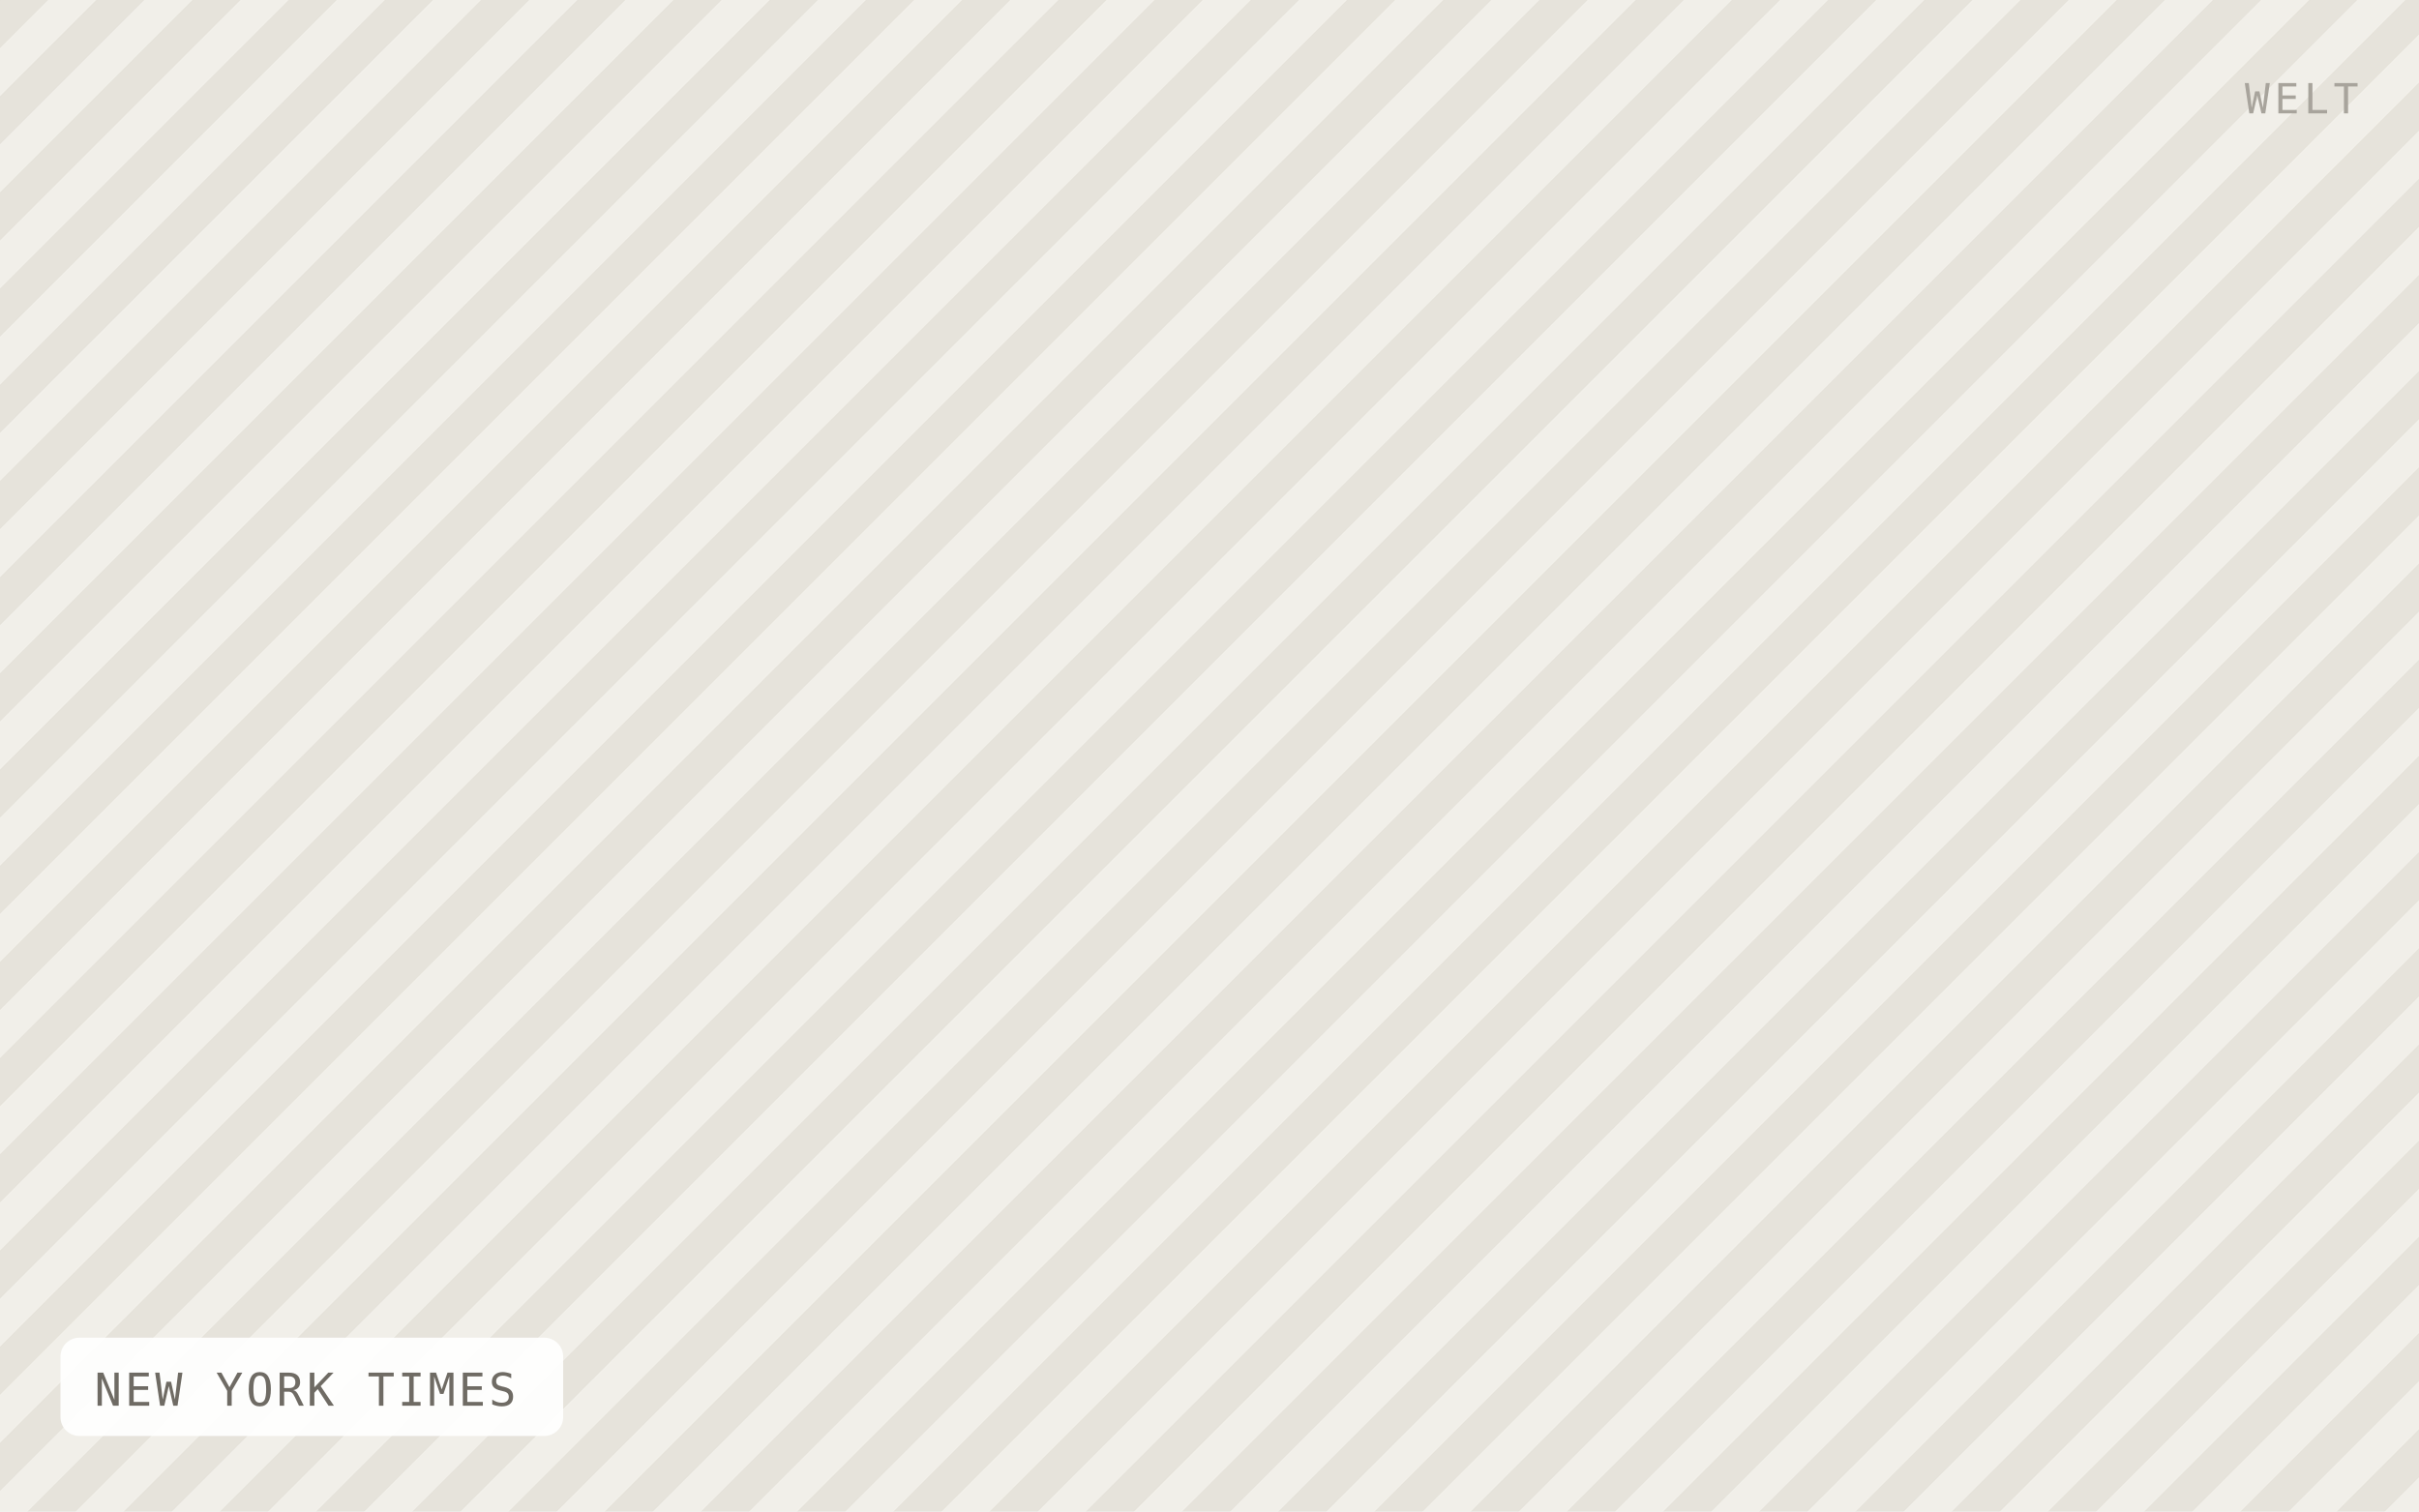
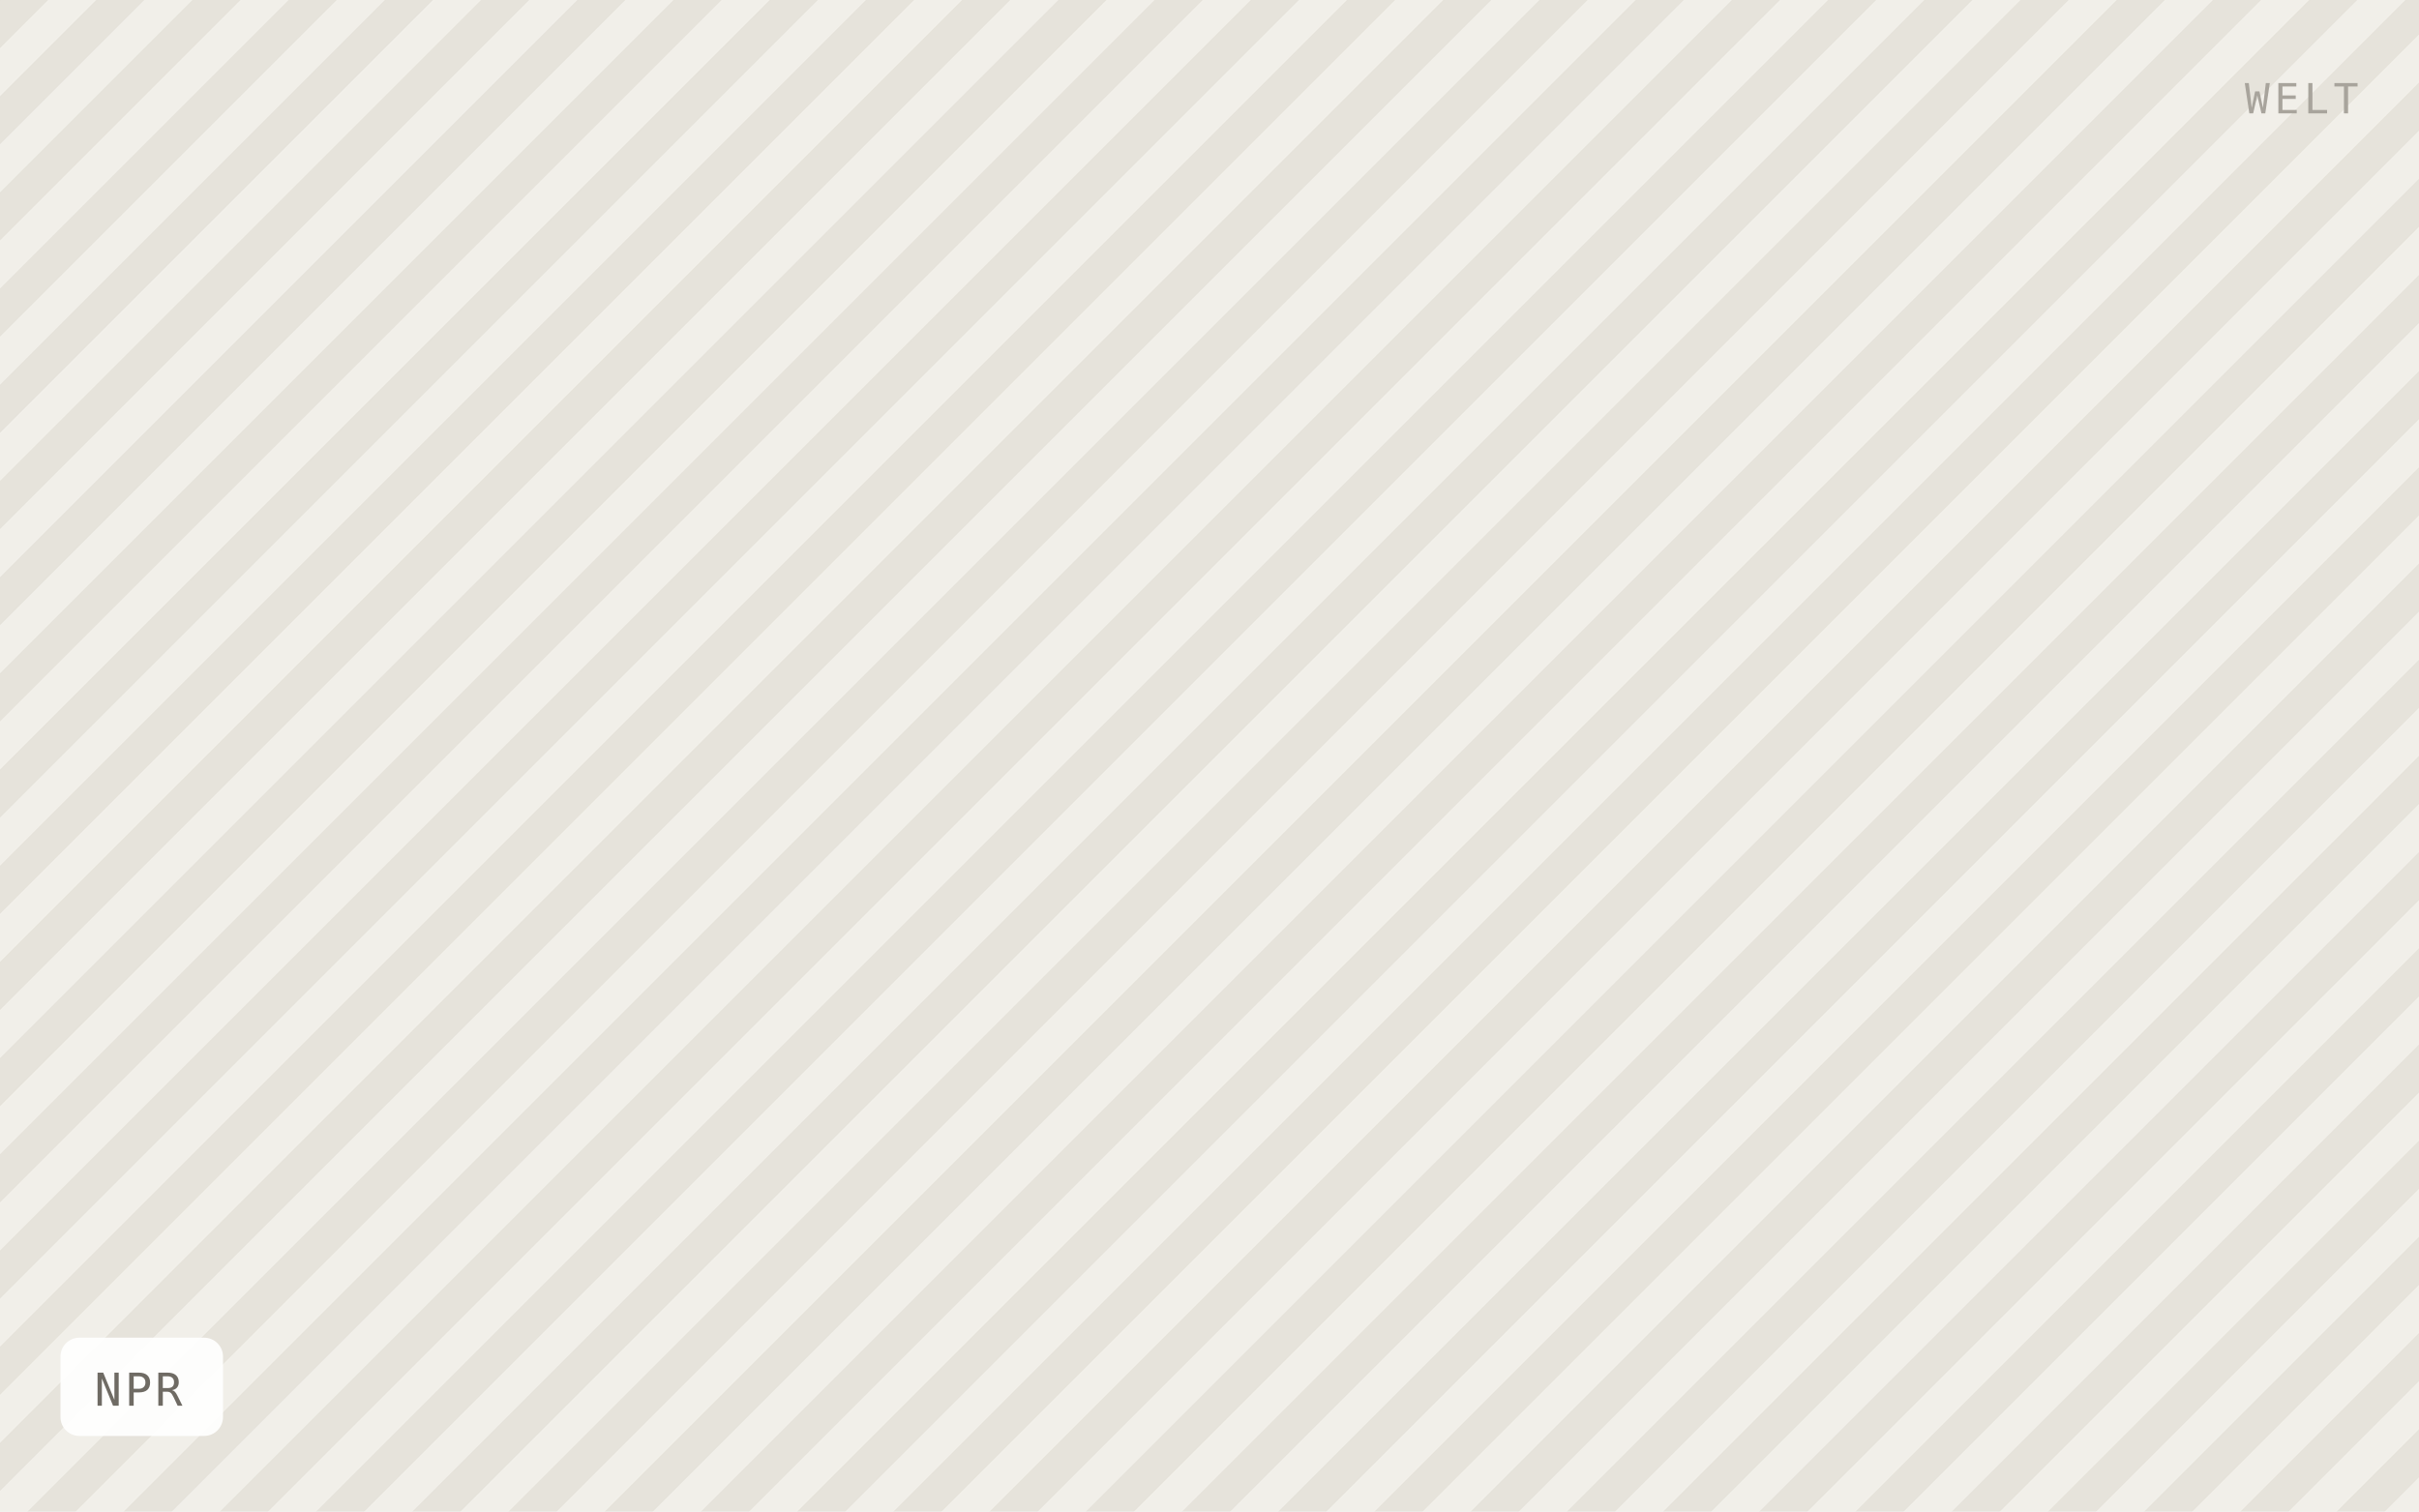
- <svg xmlns="http://www.w3.org/2000/svg" viewBox="0 0 640 400" width="640" height="400" role="img" aria-label="NEW YORK TIMES">
+ <svg xmlns="http://www.w3.org/2000/svg" viewBox="0 0 640 400" width="640" height="400" role="img" aria-label="NPR">
  <defs>
    <pattern id="h" width="18" height="18" patternTransform="rotate(45)" patternUnits="userSpaceOnUse">
      <rect width="18" height="18" fill="#f1efe9" />
      <rect width="9" height="18" fill="#e6e3db" />
    </pattern>
  </defs>
  <rect width="640" height="400" fill="url(#h)" />
-   <rect x="16" y="354" width="133" height="26" rx="5" fill="#ffffff" fill-opacity="0.92" />
-   <text x="25" y="372" font-family="IBM Plex Mono, Menlo, monospace" font-size="12" letter-spacing="0.8" fill="#6f6b64">NEW YORK TIMES</text>
+   <rect x="16" y="354" width="43" height="26" rx="5" fill="#ffffff" fill-opacity="0.92" />
+   <text x="25" y="372" font-family="IBM Plex Mono, Menlo, monospace" font-size="12" letter-spacing="0.8" fill="#6f6b64">NPR</text>
  <text x="624" y="30" text-anchor="end" font-family="IBM Plex Mono, Menlo, monospace" font-size="11" letter-spacing="1.2" fill="#a8a49c">WELT</text>
</svg>
